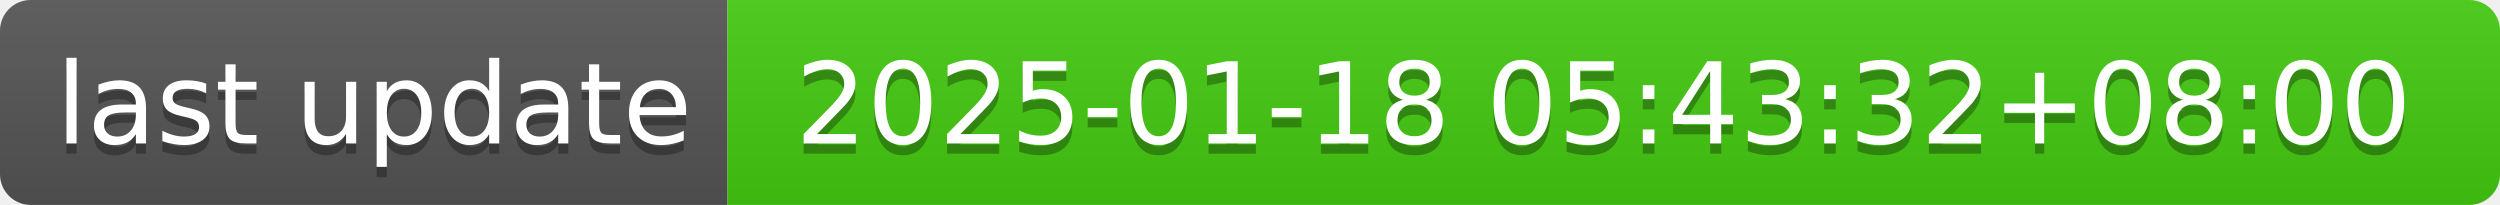
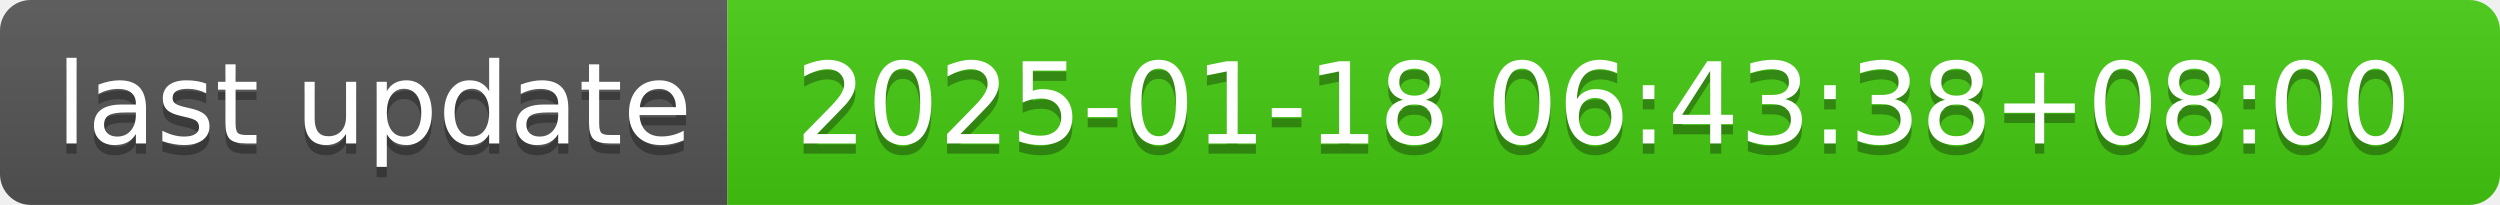
- <svg xmlns="http://www.w3.org/2000/svg" width="244" height="20" role="img" aria-label="last update: 2025-01-18 05:43:32+08:00">
+ <svg xmlns="http://www.w3.org/2000/svg" width="244" height="20" role="img" aria-label="last update: 2025-01-18 06:43:38+08:00">
  <linearGradient id="s" x2="0" y2="100%">
    <stop offset="0" stop-color="#bbb" stop-opacity=".1" />
    <stop offset="1" stop-opacity=".1" />
  </linearGradient>
  <clipPath id="r">
    <rect width="244" height="20" rx="3" fill="#fff" />
  </clipPath>
  <g clip-path="url(#r)">
    <rect width="71" height="20" fill="#555" />
    <rect x="71" width="173" height="20" fill="#4c1" />
    <rect width="244" height="20" fill="url(#s)" />
  </g>
  <g fill="#fff" text-anchor="middle" font-family="Verdana,Geneva,DejaVu Sans,sans-serif" text-rendering="geometricPrecision" font-size="110">
    <text aria-hidden="true" x="365" y="150" fill="#010101" fill-opacity=".3" transform="scale(.1)" textLength="610">last update</text>
    <text x="365" y="140" transform="scale(.1)" fill="#fff" textLength="610">last update</text>
-     <text aria-hidden="true" x="1565" y="150" fill="#010101" fill-opacity=".3" transform="scale(.1)" textLength="1630">2025-01-18 05:43:32+08:00</text>
-     <text x="1565" y="140" transform="scale(.1)" fill="#fff" textLength="1630">2025-01-18 05:43:32+08:00</text>
+     <text aria-hidden="true" x="1565" y="150" fill="#010101" fill-opacity=".3" transform="scale(.1)" textLength="1630">2025-01-18 06:43:38+08:00</text>
+     <text x="1565" y="140" transform="scale(.1)" fill="#fff" textLength="1630">2025-01-18 06:43:38+08:00</text>
  </g>
</svg>
